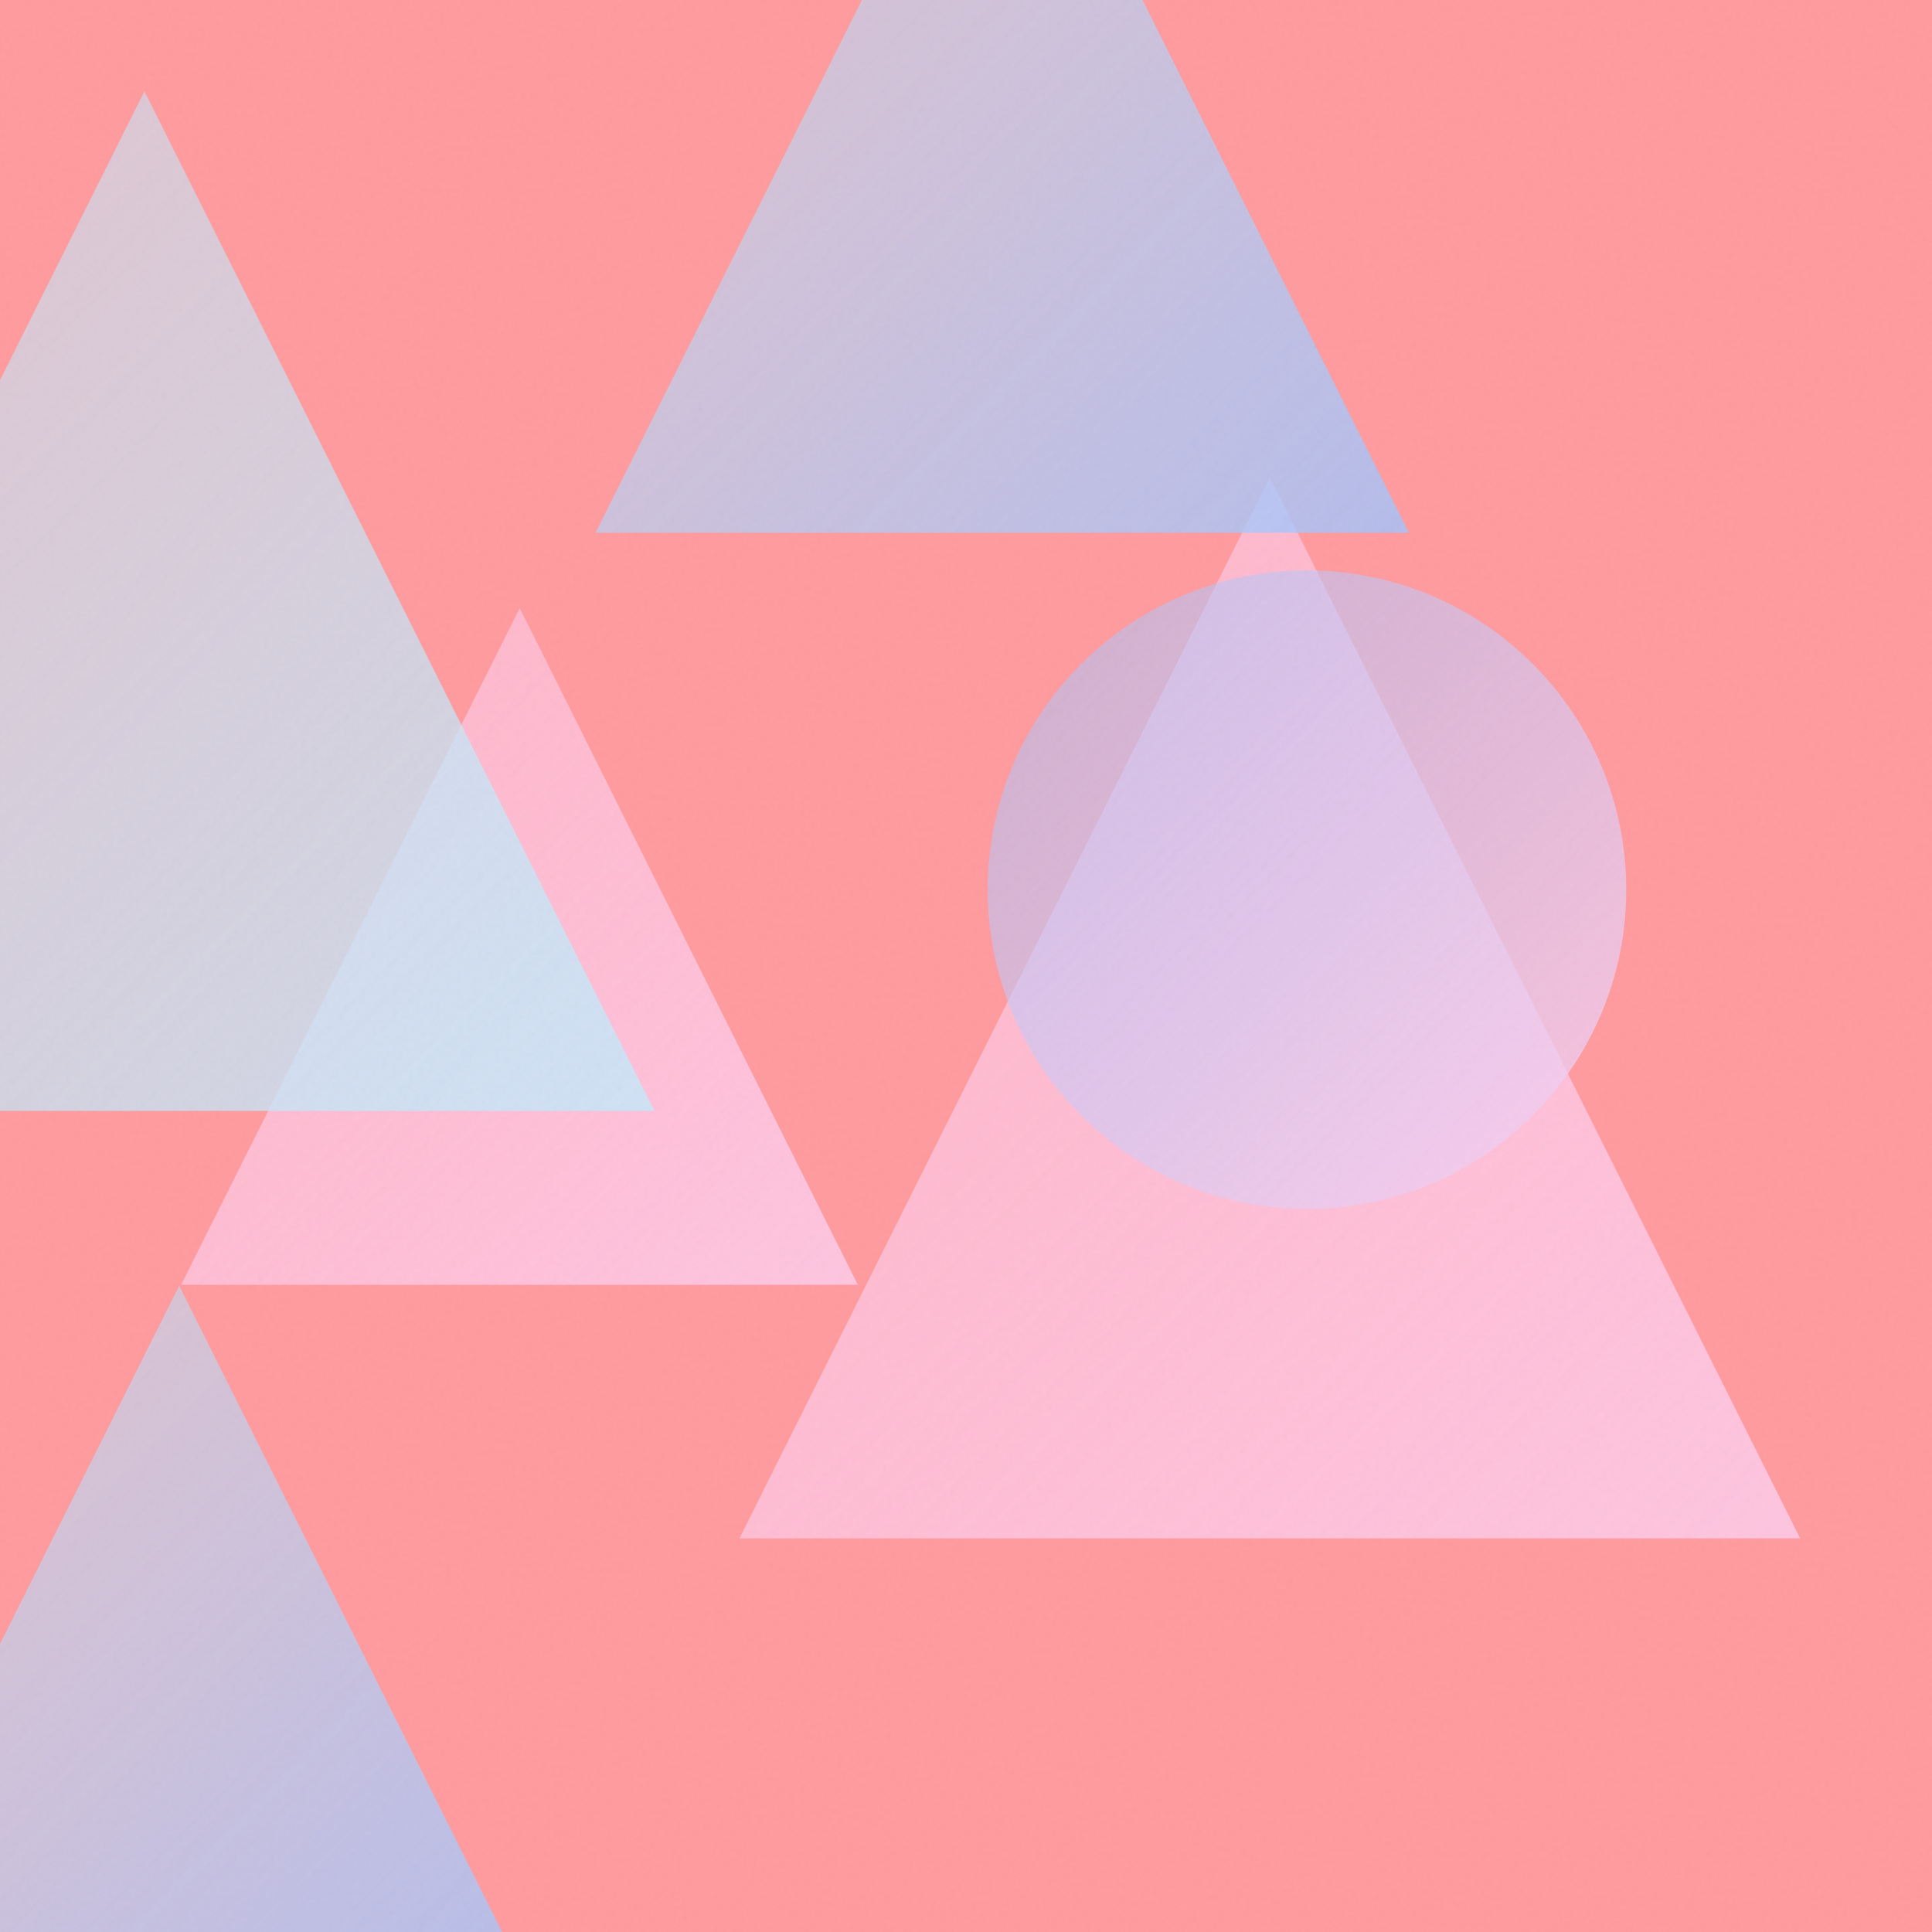
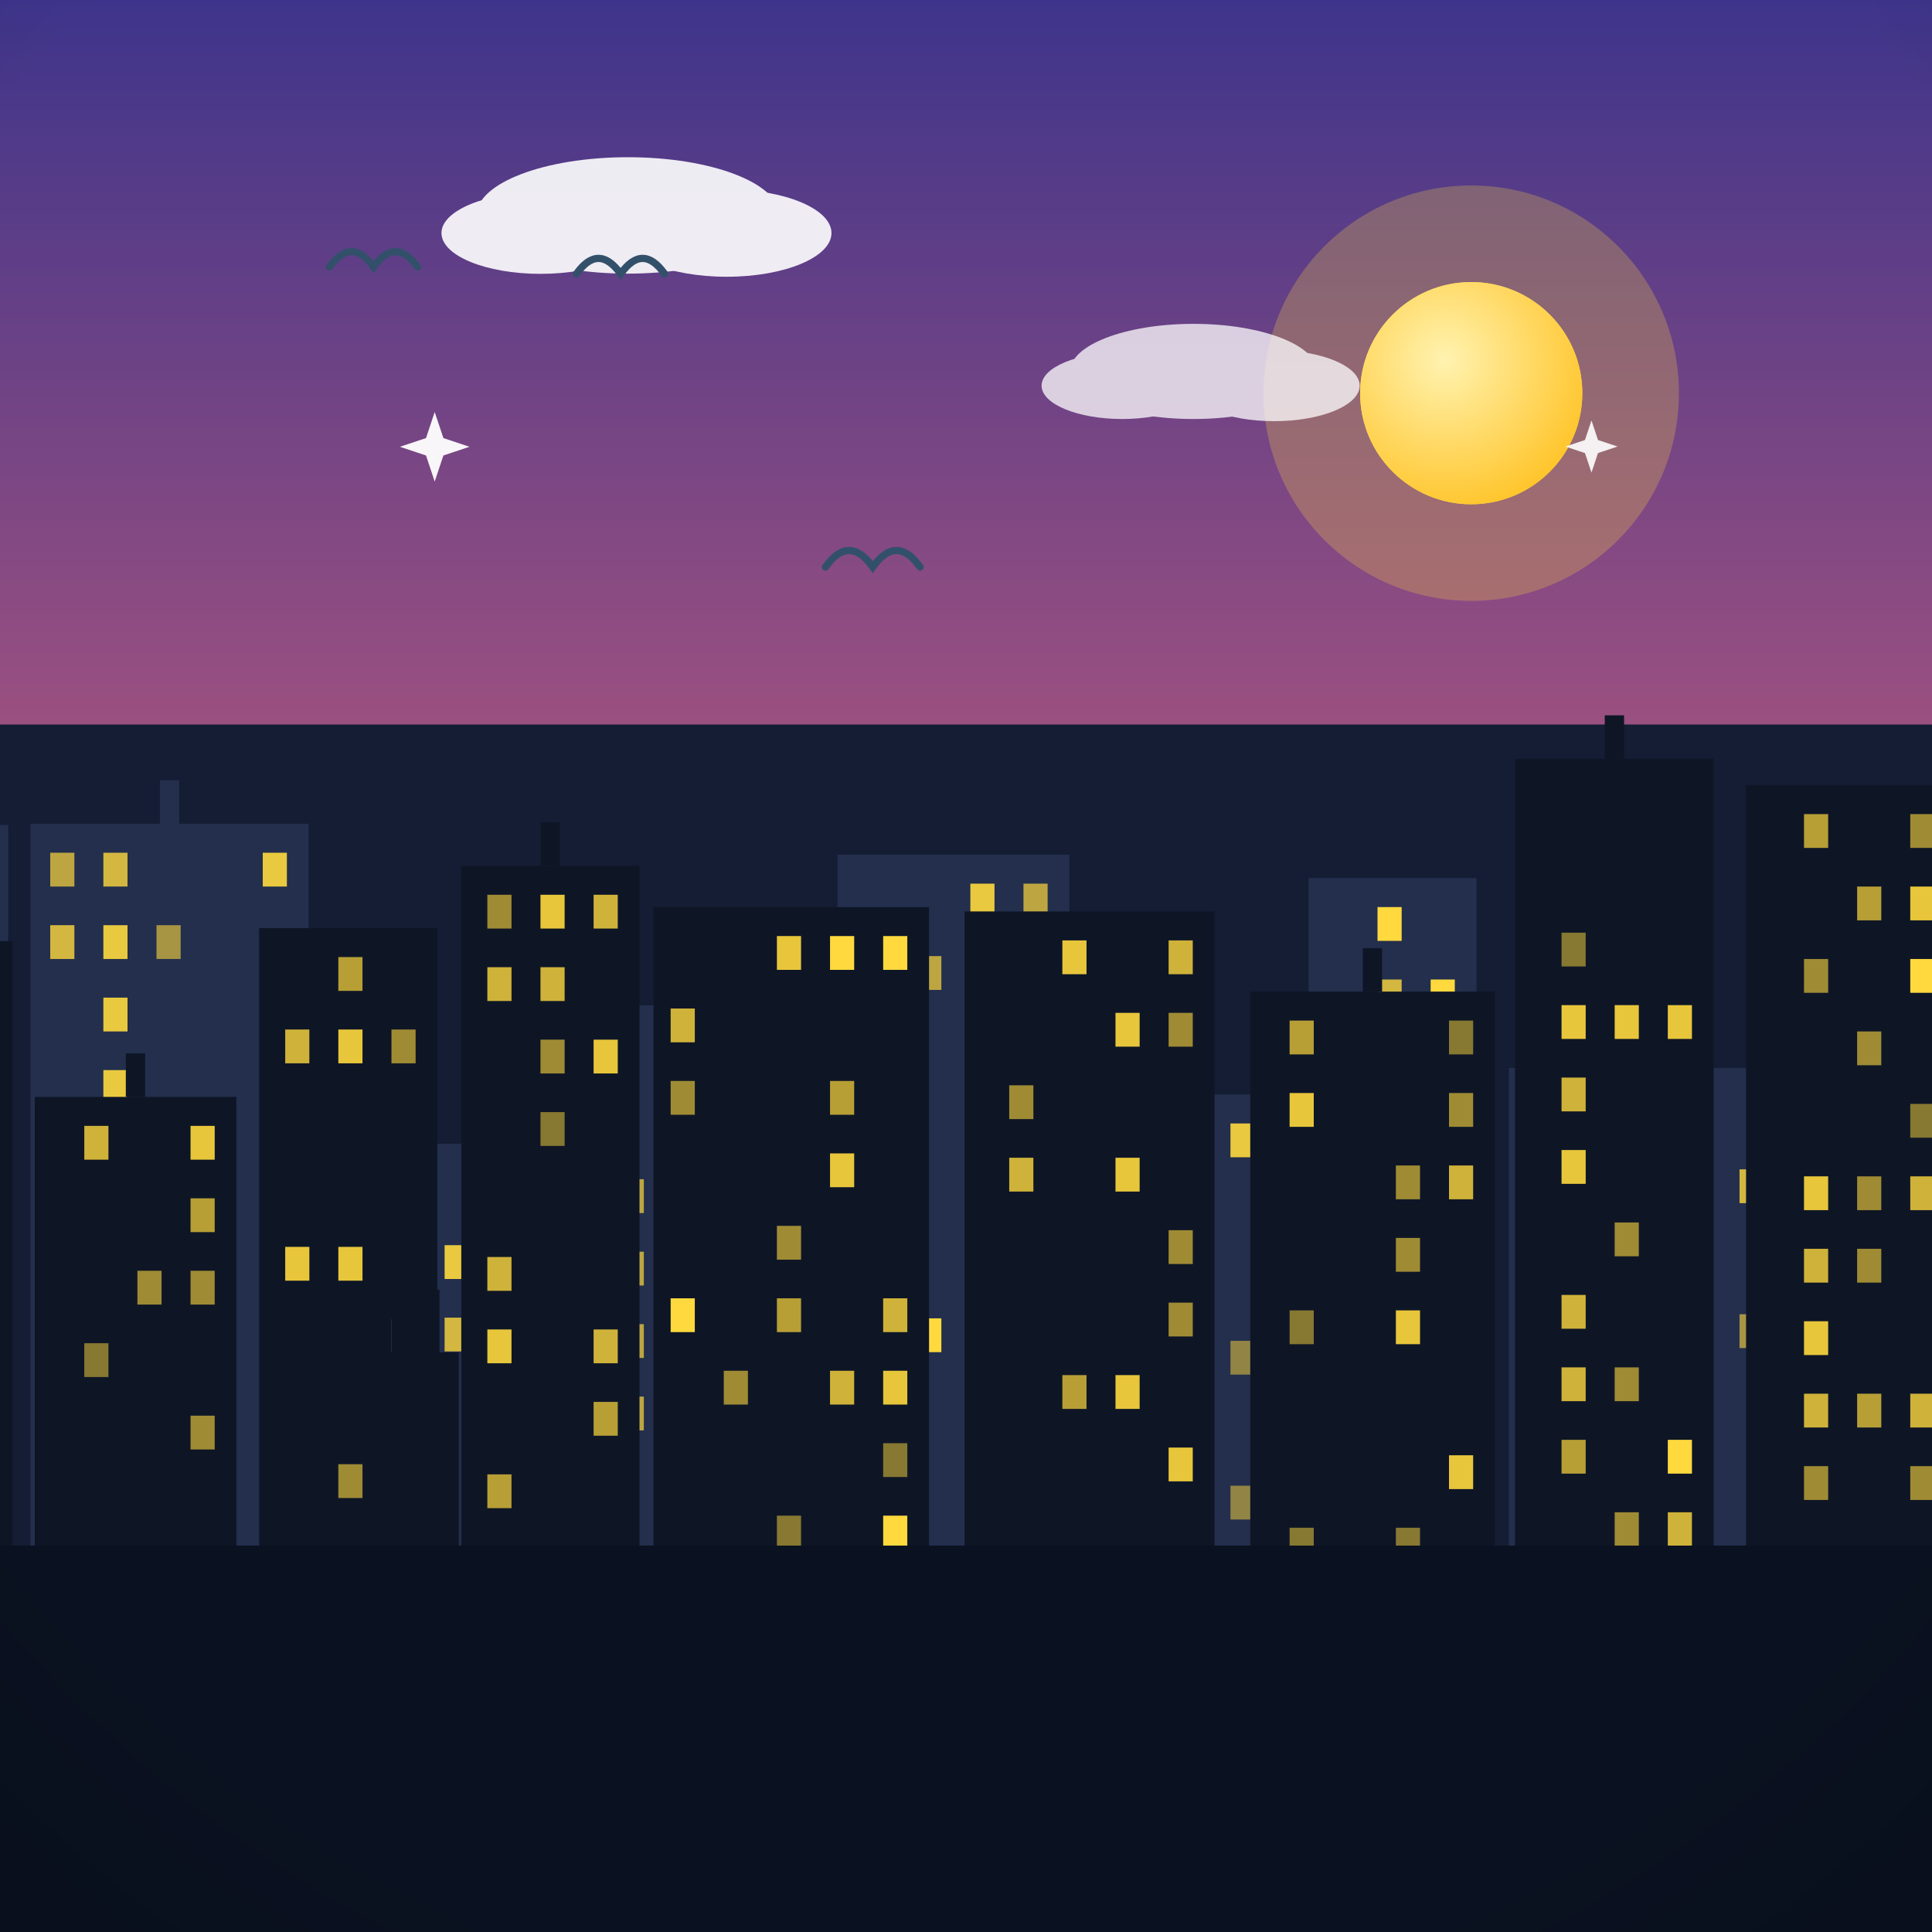
- <svg xmlns="http://www.w3.org/2000/svg" viewBox="0 0 400 400">
+ <svg xmlns="http://www.w3.org/2000/svg" viewBox="0 0 800 800">
  <defs>
-     <linearGradient id="g0" x1="153.1" y1="98.8" x2="372.7" y2="318.5" gradientUnits="userSpaceOnUse">
-       <stop offset="0" stop-color="#FECFEF" stop-opacity="0.5" />
-       <stop offset="1" stop-color="#FECFEF" stop-opacity="0.8" />
+     <linearGradient id="sky" x1="0" y1="0" x2="0" y2="1">
+       <stop offset="0" stop-color="#3d348b" />
+       <stop offset="0.55" stop-color="#c65d7b" />
+       <stop offset="1" stop-color="#f6a860" />
    </linearGradient>
-     <linearGradient id="g1" x1="-38.2" y1="266.2" x2="112.3" y2="416.7" gradientUnits="userSpaceOnUse">
-       <stop offset="0" stop-color="#C2E9FB" stop-opacity="0.5" />
-       <stop offset="1" stop-color="#A1C4FD" stop-opacity="0.8" />
+     <radialGradient id="sunG" cx="0.38" cy="0.35" r="0.9">
+       <stop offset="0" stop-color="#fff3b0" />
+       <stop offset="1" stop-color="#ffb703" />
+     </radialGradient>
+     <linearGradient id="ground" x1="0" y1="0" x2="0" y2="1">
+       <stop offset="0" stop-color="#69b06f" />
+       <stop offset="1" stop-color="#3c7a44" />
    </linearGradient>
-     <linearGradient id="g2" x1="123.3" y1="-58.1" x2="291.7" y2="110.3" gradientUnits="userSpaceOnUse">
-       <stop offset="0" stop-color="#C2E9FB" stop-opacity="0.5" />
-       <stop offset="1" stop-color="#A1C4FD" stop-opacity="0.8" />
+     <linearGradient id="sea" x1="0" y1="0" x2="0" y2="1">
+       <stop offset="0" stop-color="#3d9bc4" />
+       <stop offset="1" stop-color="#1668a0" />
    </linearGradient>
-     <linearGradient id="g3" x1="37.5" y1="125.9" x2="177.6" y2="266.0" gradientUnits="userSpaceOnUse">
-       <stop offset="0" stop-color="#FECFEF" stop-opacity="0.5" />
-       <stop offset="1" stop-color="#FECFEF" stop-opacity="0.8" />
+     <linearGradient id="shade" x1="0" y1="0" x2="0" y2="1">
+       <stop offset="0" stop-color="#ffffff" stop-opacity="0.20" />
+       <stop offset="0.5" stop-color="#ffffff" stop-opacity="0" />
+       <stop offset="1" stop-color="#000000" stop-opacity="0.16" />
    </linearGradient>
-     <linearGradient id="g4" x1="204.6" y1="118.2" x2="336.7" y2="250.3" gradientUnits="userSpaceOnUse">
-       <stop offset="0" stop-color="#A1C4FD" stop-opacity="0.5" />
-       <stop offset="1" stop-color="#FECFEF" stop-opacity="0.8" />
-     </linearGradient>
-     <linearGradient id="g5" x1="-75.6" y1="18.9" x2="135.5" y2="230.0" gradientUnits="userSpaceOnUse">
-       <stop offset="0" stop-color="#C2E9FB" stop-opacity="0.5" />
-       <stop offset="1" stop-color="#C2E9FB" stop-opacity="0.8" />
-     </linearGradient>
-     <filter id="n">
-       <feTurbulence type="fractalNoise" baseFrequency="0.9" numOctaves="2" stitchTiles="stitch" />
-       <feColorMatrix type="saturate" values="0" />
-     </filter>
+     <radialGradient id="vig" cx="0.5" cy="0.42" r="0.85">
+       <stop offset="0.72" stop-color="#000000" stop-opacity="0" />
+       <stop offset="1" stop-color="#000000" stop-opacity="0.20" />
+     </radialGradient>
  </defs>
-   <rect width="400" height="400" fill="#FF9A9E" />
-   <path d="M 262.9 98.8 L 372.7 318.5 L 153.1 318.5 Z" fill="url(#g0)" />
-   <path d="M 37.1 266.2 L 112.3 416.7 L -38.2 416.7 Z" fill="url(#g1)" />
-   <path d="M 207.5 -58.1 L 291.7 110.3 L 123.3 110.3 Z" fill="url(#g2)" />
-   <path d="M 107.6 125.9 L 177.6 266.0 L 37.5 266.0 Z" fill="url(#g3)" />
-   <circle cx="270.6" cy="184.2" r="66.1" fill="url(#g4)" />
-   <path d="M 29.9 18.9 L 135.5 230.0 L -75.6 230.0 Z" fill="url(#g5)" />
-   <rect width="400" height="400" filter="url(#n)" opacity="0.05" />
+   <rect width="800" height="800" fill="url(#sky)" />
+   <circle cx="609.2" cy="162.8" r="86" fill="#ffd93d" opacity="0.25" />
+   <circle cx="609.2" cy="162.8" r="46" fill="#ffd93d" />
+   <circle cx="609.2" cy="162.8" r="46" fill="url(#sunG)" />
+   <g fill="#ffffff" opacity="0.9">
+     <ellipse cx="260" cy="89.2" rx="62.7" ry="24.1" />
+     <ellipse cx="223.8" cy="96.5" rx="41" ry="16.9" />
+     <ellipse cx="300.9" cy="96.5" rx="43.4" ry="18.1" />
+   </g>
+   <g fill="#ffffff" opacity="0.75">
+     <ellipse cx="494.2" cy="153.8" rx="51.1" ry="19.7" />
+     <ellipse cx="464.7" cy="159.7" rx="33.4" ry="13.8" />
+     <ellipse cx="527.6" cy="159.7" rx="35.4" ry="14.7" />
+   </g>
+   <path d="M0 684 L0 565.9 Q 200 495.9 400 555.7 Q 600 485.7 800 553.5 L800 684 Z" fill="#478551" />
+   <path d="M0 730 L0 608.3 Q 200 554.3 400 617.5 Q 600 563.5 800 636 L800 730 Z" fill="#5da464" />
+   <rect y="640" width="800" height="160" fill="url(#ground)" />
+   <path d="M 341.8 234.8 Q 351.6 221.1 361.4 234.8 Q 371.2 221.1 381 234.8" fill="none" stroke="#33506b" stroke-width="3" stroke-linecap="round" />
+   <path d="M 238.7 113.4 Q 247.8 100.6 257 113.4 Q 266.1 100.6 275.2 113.4" fill="none" stroke="#33506b" stroke-width="3" stroke-linecap="round" />
+   <path d="M 136.4 110.6 Q 145.6 97.8 154.7 110.6 Q 163.8 97.8 172.9 110.6" fill="none" stroke="#33506b" stroke-width="3" stroke-linecap="round" />
+   <g transform="translate(400 0) scale(-1 1) translate(-400 0)">
+     <rect y="300" width="800" height="500" fill="#141d33" />
+     <rect x="-10" y="485.5" width="63.3" height="154.5" fill="#232f4d" />
+     <rect x="-1" y="497.5" width="10" height="14" fill="#ffd93d" opacity="0.8" />
+     <rect x="-1" y="557.5" width="10" height="14" fill="#ffd93d" opacity="0.9" />
+     <rect x="-1" y="587.5" width="10" height="14" fill="#ffd93d" opacity="1" />
+     <rect x="21" y="617.5" width="10" height="14" fill="#ffd93d" opacity="0.9" />
+     <rect x="60.7" y="442.2" width="114.5" height="197.8" fill="#232f4d" />
+     <rect x="69.7" y="484.2" width="10" height="14" fill="#ffd93d" opacity="0.8" />
+     <rect x="69.7" y="544.2" width="10" height="14" fill="#ffd93d" opacity="0.6" />
+     <rect x="91.7" y="454.2" width="10" height="14" fill="#ffd93d" opacity="0.6" />
+     <rect x="113.7" y="454.2" width="10" height="14" fill="#ffd93d" opacity="0.9" />
+     <rect x="113.7" y="514.2" width="10" height="14" fill="#ffd93d" opacity="0.6" />
+     <rect x="113.7" y="604.2" width="10" height="14" fill="#ffd93d" opacity="1" />
+     <rect x="135.7" y="484.2" width="10" height="14" fill="#ffd93d" opacity="0.7" />
+     <rect x="135.7" y="574.2" width="10" height="14" fill="#ffd93d" opacity="0.9" />
+     <rect x="135.7" y="604.2" width="10" height="14" fill="#ffd93d" opacity="0.7" />
+     <rect x="157.7" y="484.2" width="10" height="14" fill="#ffd93d" opacity="0.7" />
+     <rect x="157.7" y="514.2" width="10" height="14" fill="#ffd93d" opacity="0.7" />
+     <rect x="157.7" y="574.2" width="10" height="14" fill="#ffd93d" opacity="0.7" />
+     <rect x="188.6" y="363.6" width="69.5" height="276.4" fill="#232f4d" />
+     <rect x="197.6" y="405.6" width="10" height="14" fill="#ffd93d" opacity="1" />
+     <rect x="197.6" y="555.6" width="10" height="14" fill="#ffd93d" opacity="0.9" />
+     <rect x="197.6" y="615.6" width="10" height="14" fill="#ffd93d" opacity="0.6" />
+     <rect x="219.6" y="375.6" width="10" height="14" fill="#ffd93d" opacity="1" />
+     <rect x="219.6" y="405.6" width="10" height="14" fill="#ffd93d" opacity="0.8" />
+     <rect x="219.6" y="435.6" width="10" height="14" fill="#ffd93d" opacity="0.9" />
+     <rect x="219.6" y="465.6" width="10" height="14" fill="#ffd93d" opacity="0.6" />
+     <rect x="219.6" y="495.6" width="10" height="14" fill="#ffd93d" opacity="0.5" />
+     <rect x="241.6" y="585.6" width="10" height="14" fill="#ffd93d" opacity="0.8" />
+     <rect x="241.6" y="615.6" width="10" height="14" fill="#ffd93d" opacity="0.7" />
+     <rect x="271.5" y="453.2" width="80.1" height="186.8" fill="#232f4d" />
+     <rect x="307.5" y="435.2" width="8" height="18" fill="#232f4d" />
+     <rect x="280.5" y="465.2" width="10" height="14" fill="#ffd93d" opacity="0.9" />
+     <rect x="280.5" y="555.2" width="10" height="14" fill="#ffd93d" opacity="0.5" />
+     <rect x="280.5" y="615.2" width="10" height="14" fill="#ffd93d" opacity="0.5" />
+     <rect x="302.5" y="525.2" width="10" height="14" fill="#ffd93d" opacity="0.8" />
+     <rect x="302.5" y="585.2" width="10" height="14" fill="#ffd93d" opacity="0.8" />
+     <rect x="302.5" y="615.2" width="10" height="14" fill="#ffd93d" opacity="0.8" />
+     <rect x="324.5" y="495.2" width="10" height="14" fill="#ffd93d" opacity="0.7" />
+     <rect x="324.5" y="525.2" width="10" height="14" fill="#ffd93d" opacity="0.8" />
+     <rect x="324.5" y="615.2" width="10" height="14" fill="#ffd93d" opacity="0.9" />
+     <rect x="357.2" y="353.9" width="96" height="286.1" fill="#232f4d" />
+     <rect x="366.2" y="365.9" width="10" height="14" fill="#ffd93d" opacity="0.7" />
+     <rect x="366.2" y="395.9" width="10" height="14" fill="#ffd93d" opacity="1" />
+     <rect x="366.2" y="455.9" width="10" height="14" fill="#ffd93d" opacity="1" />
+     <rect x="366.2" y="515.9" width="10" height="14" fill="#ffd93d" opacity="0.7" />
+     <rect x="366.2" y="605.9" width="10" height="14" fill="#ffd93d" opacity="0.6" />
+     <rect x="388.2" y="365.9" width="10" height="14" fill="#ffd93d" opacity="0.9" />
+     <rect x="388.2" y="425.9" width="10" height="14" fill="#ffd93d" opacity="1" />
+     <rect x="388.2" y="455.9" width="10" height="14" fill="#ffd93d" opacity="0.9" />
+     <rect x="388.2" y="515.9" width="10" height="14" fill="#ffd93d" opacity="1" />
+     <rect x="388.2" y="575.9" width="10" height="14" fill="#ffd93d" opacity="0.6" />
+     <rect x="388.2" y="605.9" width="10" height="14" fill="#ffd93d" opacity="0.8" />
+     <rect x="410.2" y="395.9" width="10" height="14" fill="#ffd93d" opacity="0.7" />
+     <rect x="410.2" y="545.9" width="10" height="14" fill="#ffd93d" opacity="1" />
+     <rect x="432.2" y="485.9" width="10" height="14" fill="#ffd93d" opacity="0.6" />
+     <rect x="432.2" y="545.9" width="10" height="14" fill="#ffd93d" opacity="0.7" />
+     <rect x="458.4" y="416.3" width="105.9" height="223.7" fill="#232f4d" />
+     <rect x="507.4" y="398.3" width="8" height="18" fill="#232f4d" />
+     <rect x="467.4" y="548.3" width="10" height="14" fill="#ffd93d" opacity="0.7" />
+     <rect x="467.4" y="578.3" width="10" height="14" fill="#ffd93d" opacity="0.6" />
+     <rect x="489.4" y="578.3" width="10" height="14" fill="#ffd93d" opacity="0.5" />
+     <rect x="511.4" y="428.3" width="10" height="14" fill="#ffd93d" opacity="0.7" />
+     <rect x="511.4" y="488.3" width="10" height="14" fill="#ffd93d" opacity="0.9" />
+     <rect x="511.4" y="608.3" width="10" height="14" fill="#ffd93d" opacity="1" />
+     <rect x="533.4" y="488.3" width="10" height="14" fill="#ffd93d" opacity="0.7" />
+     <rect x="533.4" y="518.3" width="10" height="14" fill="#ffd93d" opacity="0.7" />
+     <rect x="533.4" y="548.3" width="10" height="14" fill="#ffd93d" opacity="0.7" />
+     <rect x="533.4" y="578.3" width="10" height="14" fill="#ffd93d" opacity="0.7" />
+     <rect x="574.9" y="473.6" width="89.3" height="166.4" fill="#232f4d" />
+     <rect x="583.9" y="485.6" width="10" height="14" fill="#ffd93d" opacity="0.7" />
+     <rect x="583.9" y="545.6" width="10" height="14" fill="#ffd93d" opacity="0.7" />
+     <rect x="605.9" y="515.6" width="10" height="14" fill="#ffd93d" opacity="0.9" />
+     <rect x="605.9" y="545.6" width="10" height="14" fill="#ffd93d" opacity="0.8" />
+     <rect x="627.9" y="485.6" width="10" height="14" fill="#ffd93d" opacity="0.9" />
+     <rect x="627.9" y="515.6" width="10" height="14" fill="#ffd93d" opacity="0.6" />
+     <rect x="627.9" y="575.6" width="10" height="14" fill="#ffd93d" opacity="1" />
+     <rect x="649.9" y="485.6" width="10" height="14" fill="#ffd93d" opacity="0.7" />
+     <rect x="649.9" y="515.6" width="10" height="14" fill="#ffd93d" opacity="0.5" />
+     <rect x="649.9" y="575.6" width="10" height="14" fill="#ffd93d" opacity="0.6" />
+     <rect x="649.9" y="605.6" width="10" height="14" fill="#ffd93d" opacity="0.6" />
+     <rect x="672.2" y="341.1" width="115.2" height="298.9" fill="#232f4d" />
+     <rect x="725.8" y="323.1" width="8" height="18" fill="#232f4d" />
+     <rect x="681.2" y="353.1" width="10" height="14" fill="#ffd93d" opacity="0.9" />
+     <rect x="681.2" y="443.1" width="10" height="14" fill="#ffd93d" opacity="0.9" />
+     <rect x="703.2" y="593.1" width="10" height="14" fill="#ffd93d" opacity="0.9" />
+     <rect x="725.2" y="383.1" width="10" height="14" fill="#ffd93d" opacity="0.6" />
+     <rect x="725.2" y="533.1" width="10" height="14" fill="#ffd93d" opacity="0.8" />
+     <rect x="725.2" y="593.1" width="10" height="14" fill="#ffd93d" opacity="0.6" />
+     <rect x="747.2" y="353.1" width="10" height="14" fill="#ffd93d" opacity="0.8" />
+     <rect x="747.2" y="383.1" width="10" height="14" fill="#ffd93d" opacity="0.9" />
+     <rect x="747.2" y="413.1" width="10" height="14" fill="#ffd93d" opacity="0.9" />
+     <rect x="747.2" y="443.1" width="10" height="14" fill="#ffd93d" opacity="0.9" />
+     <rect x="747.2" y="473.1" width="10" height="14" fill="#ffd93d" opacity="0.7" />
+     <rect x="747.2" y="503.1" width="10" height="14" fill="#ffd93d" opacity="0.8" />
+     <rect x="747.2" y="563.1" width="10" height="14" fill="#ffd93d" opacity="0.7" />
+     <rect x="769.2" y="353.1" width="10" height="14" fill="#ffd93d" opacity="0.7" />
+     <rect x="769.2" y="383.1" width="10" height="14" fill="#ffd93d" opacity="0.8" />
+     <rect x="769.2" y="473.1" width="10" height="14" fill="#ffd93d" opacity="0.8" />
+     <rect x="769.2" y="533.1" width="10" height="14" fill="#ffd93d" opacity="0.8" />
+     <rect x="769.2" y="563.1" width="10" height="14" fill="#ffd93d" opacity="0.7" />
+     <rect x="796.6" y="341.6" width="84.4" height="298.4" fill="#232f4d" />
+     <rect x="805.6" y="383.6" width="10" height="14" fill="#ffd93d" opacity="0.7" />
+     <rect x="805.6" y="413.6" width="10" height="14" fill="#ffd93d" opacity="0.9" />
+     <rect x="805.6" y="503.6" width="10" height="14" fill="#ffd93d" opacity="0.9" />
+     <rect x="805.6" y="593.6" width="10" height="14" fill="#ffd93d" opacity="0.8" />
+     <rect x="827.6" y="383.6" width="10" height="14" fill="#ffd93d" opacity="0.8" />
+     <rect x="827.6" y="413.6" width="10" height="14" fill="#ffd93d" opacity="1" />
+     <rect x="827.6" y="473.6" width="10" height="14" fill="#ffd93d" opacity="0.8" />
+     <rect x="849.6" y="353.6" width="10" height="14" fill="#ffd93d" opacity="0.8" />
+     <rect x="849.6" y="533.6" width="10" height="14" fill="#ffd93d" opacity="0.9" />
+     <rect x="-10" y="325.1" width="87" height="342.9" fill="#0e1626" />
+     <rect x="-1" y="337.1" width="10" height="14" fill="#ffd93d" opacity="0.6" />
+     <rect x="-1" y="367.1" width="10" height="14" fill="#ffd93d" opacity="0.9" />
+     <rect x="-1" y="397.1" width="10" height="14" fill="#ffd93d" opacity="1" />
+     <rect x="-1" y="457.1" width="10" height="14" fill="#ffd93d" opacity="0.5" />
+     <rect x="-1" y="487.1" width="10" height="14" fill="#ffd93d" opacity="0.8" />
+     <rect x="-1" y="577.1" width="10" height="14" fill="#ffd93d" opacity="0.8" />
+     <rect x="-1" y="607.1" width="10" height="14" fill="#ffd93d" opacity="0.6" />
+     <rect x="21" y="367.1" width="10" height="14" fill="#ffd93d" opacity="0.7" />
+     <rect x="21" y="427.1" width="10" height="14" fill="#ffd93d" opacity="0.6" />
+     <rect x="21" y="487.1" width="10" height="14" fill="#ffd93d" opacity="0.6" />
+     <rect x="21" y="517.1" width="10" height="14" fill="#ffd93d" opacity="0.6" />
+     <rect x="21" y="577.1" width="10" height="14" fill="#ffd93d" opacity="0.7" />
+     <rect x="43" y="337.1" width="10" height="14" fill="#ffd93d" opacity="0.7" />
+     <rect x="43" y="397.1" width="10" height="14" fill="#ffd93d" opacity="0.6" />
+     <rect x="43" y="487.1" width="10" height="14" fill="#ffd93d" opacity="0.9" />
+     <rect x="43" y="517.1" width="10" height="14" fill="#ffd93d" opacity="0.8" />
+     <rect x="43" y="547.1" width="10" height="14" fill="#ffd93d" opacity="0.9" />
+     <rect x="43" y="577.1" width="10" height="14" fill="#ffd93d" opacity="0.8" />
+     <rect x="43" y="607.1" width="10" height="14" fill="#ffd93d" opacity="0.6" />
+     <rect x="90.4" y="314.2" width="82.3" height="353.8" fill="#0e1626" />
+     <rect x="127.5" y="296.2" width="8" height="18" fill="#0e1626" />
+     <rect x="99.4" y="416.2" width="10" height="14" fill="#ffd93d" opacity="0.9" />
+     <rect x="99.4" y="596.2" width="10" height="14" fill="#ffd93d" opacity="1" />
+     <rect x="99.4" y="626.2" width="10" height="14" fill="#ffd93d" opacity="0.8" />
+     <rect x="121.4" y="416.2" width="10" height="14" fill="#ffd93d" opacity="0.9" />
+     <rect x="121.4" y="506.2" width="10" height="14" fill="#ffd93d" opacity="0.6" />
+     <rect x="121.4" y="566.2" width="10" height="14" fill="#ffd93d" opacity="0.6" />
+     <rect x="121.4" y="626.2" width="10" height="14" fill="#ffd93d" opacity="0.6" />
+     <rect x="143.4" y="386.2" width="10" height="14" fill="#ffd93d" opacity="0.5" />
+     <rect x="143.4" y="416.2" width="10" height="14" fill="#ffd93d" opacity="0.9" />
+     <rect x="143.4" y="446.2" width="10" height="14" fill="#ffd93d" opacity="0.8" />
+     <rect x="143.4" y="476.2" width="10" height="14" fill="#ffd93d" opacity="0.9" />
+     <rect x="143.4" y="536.2" width="10" height="14" fill="#ffd93d" opacity="0.8" />
+     <rect x="143.4" y="566.2" width="10" height="14" fill="#ffd93d" opacity="0.8" />
+     <rect x="143.4" y="596.2" width="10" height="14" fill="#ffd93d" opacity="0.7" />
+     <rect x="181" y="410.6" width="101.3" height="257.4" fill="#0e1626" />
+     <rect x="227.7" y="392.6" width="8" height="18" fill="#0e1626" />
+     <rect x="190" y="422.6" width="10" height="14" fill="#ffd93d" opacity="0.5" />
+     <rect x="190" y="452.6" width="10" height="14" fill="#ffd93d" opacity="0.6" />
+     <rect x="190" y="482.6" width="10" height="14" fill="#ffd93d" opacity="0.8" />
+     <rect x="190" y="602.6" width="10" height="14" fill="#ffd93d" opacity="0.9" />
+     <rect x="212" y="482.6" width="10" height="14" fill="#ffd93d" opacity="0.6" />
+     <rect x="212" y="512.6" width="10" height="14" fill="#ffd93d" opacity="0.6" />
+     <rect x="212" y="542.6" width="10" height="14" fill="#ffd93d" opacity="0.9" />
+     <rect x="212" y="632.6" width="10" height="14" fill="#ffd93d" opacity="0.5" />
+     <rect x="256" y="422.6" width="10" height="14" fill="#ffd93d" opacity="0.7" />
+     <rect x="256" y="452.6" width="10" height="14" fill="#ffd93d" opacity="0.9" />
+     <rect x="256" y="542.6" width="10" height="14" fill="#ffd93d" opacity="0.5" />
+     <rect x="256" y="632.6" width="10" height="14" fill="#ffd93d" opacity="0.5" />
+     <rect x="297.1" y="377.4" width="103.5" height="290.6" fill="#0e1626" />
+     <rect x="306.1" y="389.4" width="10" height="14" fill="#ffd93d" opacity="0.8" />
+     <rect x="306.1" y="419.4" width="10" height="14" fill="#ffd93d" opacity="0.6" />
+     <rect x="306.1" y="509.4" width="10" height="14" fill="#ffd93d" opacity="0.6" />
+     <rect x="306.1" y="539.4" width="10" height="14" fill="#ffd93d" opacity="0.6" />
+     <rect x="306.1" y="599.4" width="10" height="14" fill="#ffd93d" opacity="0.9" />
+     <rect x="328.1" y="419.4" width="10" height="14" fill="#ffd93d" opacity="0.9" />
+     <rect x="328.1" y="479.4" width="10" height="14" fill="#ffd93d" opacity="0.9" />
+     <rect x="328.1" y="569.4" width="10" height="14" fill="#ffd93d" opacity="0.9" />
+     <rect x="350.1" y="389.4" width="10" height="14" fill="#ffd93d" opacity="0.9" />
+     <rect x="350.1" y="569.4" width="10" height="14" fill="#ffd93d" opacity="0.7" />
+     <rect x="372.1" y="449.4" width="10" height="14" fill="#ffd93d" opacity="0.6" />
+     <rect x="372.1" y="479.4" width="10" height="14" fill="#ffd93d" opacity="0.8" />
+     <rect x="415.3" y="375.6" width="114.1" height="292.4" fill="#0e1626" />
+     <rect x="424.3" y="387.6" width="10" height="14" fill="#ffd93d" opacity="1" />
+     <rect x="424.3" y="537.6" width="10" height="14" fill="#ffd93d" opacity="0.8" />
+     <rect x="424.3" y="567.6" width="10" height="14" fill="#ffd93d" opacity="0.9" />
+     <rect x="424.3" y="597.6" width="10" height="14" fill="#ffd93d" opacity="0.5" />
+     <rect x="424.3" y="627.6" width="10" height="14" fill="#ffd93d" opacity="1" />
+     <rect x="446.3" y="387.6" width="10" height="14" fill="#ffd93d" opacity="1" />
+     <rect x="446.3" y="447.6" width="10" height="14" fill="#ffd93d" opacity="0.7" />
+     <rect x="446.3" y="477.6" width="10" height="14" fill="#ffd93d" opacity="0.9" />
+     <rect x="446.3" y="567.6" width="10" height="14" fill="#ffd93d" opacity="0.8" />
+     <rect x="468.3" y="387.6" width="10" height="14" fill="#ffd93d" opacity="0.9" />
+     <rect x="468.3" y="507.6" width="10" height="14" fill="#ffd93d" opacity="0.6" />
+     <rect x="468.3" y="537.6" width="10" height="14" fill="#ffd93d" opacity="0.7" />
+     <rect x="468.3" y="627.6" width="10" height="14" fill="#ffd93d" opacity="0.5" />
+     <rect x="490.3" y="567.6" width="10" height="14" fill="#ffd93d" opacity="0.6" />
+     <rect x="512.3" y="417.6" width="10" height="14" fill="#ffd93d" opacity="0.8" />
+     <rect x="512.3" y="447.6" width="10" height="14" fill="#ffd93d" opacity="0.6" />
+     <rect x="512.3" y="537.6" width="10" height="14" fill="#ffd93d" opacity="1" />
+     <rect x="535.2" y="358.5" width="73.8" height="309.5" fill="#0e1626" />
+     <rect x="568.1" y="340.5" width="8" height="18" fill="#0e1626" />
+     <rect x="544.2" y="370.5" width="10" height="14" fill="#ffd93d" opacity="0.8" />
+     <rect x="544.2" y="430.5" width="10" height="14" fill="#ffd93d" opacity="0.9" />
+     <rect x="544.2" y="550.5" width="10" height="14" fill="#ffd93d" opacity="0.8" />
+     <rect x="544.2" y="580.5" width="10" height="14" fill="#ffd93d" opacity="0.7" />
+     <rect x="566.2" y="370.5" width="10" height="14" fill="#ffd93d" opacity="0.9" />
+     <rect x="566.2" y="400.5" width="10" height="14" fill="#ffd93d" opacity="0.8" />
+     <rect x="566.2" y="430.5" width="10" height="14" fill="#ffd93d" opacity="0.6" />
+     <rect x="566.2" y="460.5" width="10" height="14" fill="#ffd93d" opacity="0.5" />
+     <rect x="588.2" y="370.5" width="10" height="14" fill="#ffd93d" opacity="0.6" />
+     <rect x="588.2" y="400.5" width="10" height="14" fill="#ffd93d" opacity="0.8" />
+     <rect x="588.2" y="520.5" width="10" height="14" fill="#ffd93d" opacity="0.8" />
+     <rect x="588.2" y="550.5" width="10" height="14" fill="#ffd93d" opacity="0.9" />
+     <rect x="588.2" y="610.5" width="10" height="14" fill="#ffd93d" opacity="0.7" />
+     <rect x="618.9" y="384.3" width="73.8" height="283.7" fill="#0e1626" />
+     <rect x="627.9" y="426.3" width="10" height="14" fill="#ffd93d" opacity="0.6" />
+     <rect x="627.9" y="546.3" width="10" height="14" fill="#ffd93d" opacity="0.9" />
+     <rect x="627.9" y="636.3" width="10" height="14" fill="#ffd93d" opacity="0.8" />
+     <rect x="649.9" y="396.3" width="10" height="14" fill="#ffd93d" opacity="0.7" />
+     <rect x="649.9" y="426.3" width="10" height="14" fill="#ffd93d" opacity="0.9" />
+     <rect x="649.9" y="516.3" width="10" height="14" fill="#ffd93d" opacity="0.9" />
+     <rect x="649.9" y="606.3" width="10" height="14" fill="#ffd93d" opacity="0.6" />
+     <rect x="671.9" y="426.3" width="10" height="14" fill="#ffd93d" opacity="0.8" />
+     <rect x="671.9" y="516.3" width="10" height="14" fill="#ffd93d" opacity="0.9" />
+     <rect x="702.1" y="454.2" width="83.5" height="213.8" fill="#0e1626" />
+     <rect x="739.9" y="436.2" width="8" height="18" fill="#0e1626" />
+     <rect x="711.1" y="466.2" width="10" height="14" fill="#ffd93d" opacity="0.9" />
+     <rect x="711.1" y="496.2" width="10" height="14" fill="#ffd93d" opacity="0.7" />
+     <rect x="711.1" y="526.2" width="10" height="14" fill="#ffd93d" opacity="0.6" />
+     <rect x="711.1" y="586.2" width="10" height="14" fill="#ffd93d" opacity="0.6" />
+     <rect x="711.1" y="646.2" width="10" height="14" fill="#ffd93d" opacity="0.6" />
+     <rect x="733.1" y="526.2" width="10" height="14" fill="#ffd93d" opacity="0.6" />
+     <rect x="733.1" y="646.2" width="10" height="14" fill="#ffd93d" opacity="0.6" />
+     <rect x="755.1" y="466.2" width="10" height="14" fill="#ffd93d" opacity="0.8" />
+     <rect x="755.1" y="556.2" width="10" height="14" fill="#ffd93d" opacity="0.5" />
+     <rect x="794.9" y="389.7" width="78.4" height="278.3" fill="#0e1626" />
+     <rect x="830.1" y="371.7" width="8" height="18" fill="#0e1626" />
+     <rect x="803.9" y="491.7" width="10" height="14" fill="#ffd93d" opacity="0.8" />
+     <rect x="803.9" y="551.7" width="10" height="14" fill="#ffd93d" opacity="0.7" />
+     <rect x="803.9" y="581.7" width="10" height="14" fill="#ffd93d" opacity="0.7" />
+     <rect x="803.9" y="611.7" width="10" height="14" fill="#ffd93d" opacity="0.6" />
+     <rect x="825.9" y="401.7" width="10" height="14" fill="#ffd93d" opacity="0.6" />
+     <rect x="825.9" y="431.7" width="10" height="14" fill="#ffd93d" opacity="1" />
+     <rect x="825.9" y="461.7" width="10" height="14" fill="#ffd93d" opacity="0.9" />
+     <rect x="825.9" y="491.7" width="10" height="14" fill="#ffd93d" opacity="0.5" />
+     <rect x="825.9" y="551.7" width="10" height="14" fill="#ffd93d" opacity="0.8" />
+     <rect x="825.9" y="641.7" width="10" height="14" fill="#ffd93d" opacity="0.7" />
+     <rect x="847.9" y="431.7" width="10" height="14" fill="#ffd93d" opacity="0.5" />
+     <rect x="847.9" y="461.7" width="10" height="14" fill="#ffd93d" opacity="0.8" />
+     <rect x="847.9" y="491.7" width="10" height="14" fill="#ffd93d" opacity="0.8" />
+     <rect x="847.9" y="581.7" width="10" height="14" fill="#ffd93d" opacity="0.7" />
+     <rect y="640" width="800" height="160" fill="#0a1120" />
+     <path d="M610 640 L610 560 L646 560 L646 640 M618 560 L618 534 L638 534 L638 560" fill="#0e1626" />
+   </g>
+   <path d="M 180 170.6 L 183.6 181.4 L 194.4 185 L 183.6 188.6 L 180 199.4 L 176.4 188.6 L 165.6 185 L 176.4 181.4 Z" fill="#ffffff" opacity="0.95" />
+   <path d="M 659 174.1 L 661.7 182.2 L 669.8 184.9 L 661.7 187.6 L 659 195.7 L 656.3 187.6 L 648.2 184.9 L 656.3 182.2 Z" fill="#ffffff" opacity="0.9" />
+   <rect width="800" height="800" fill="url(#vig)" />
</svg>
